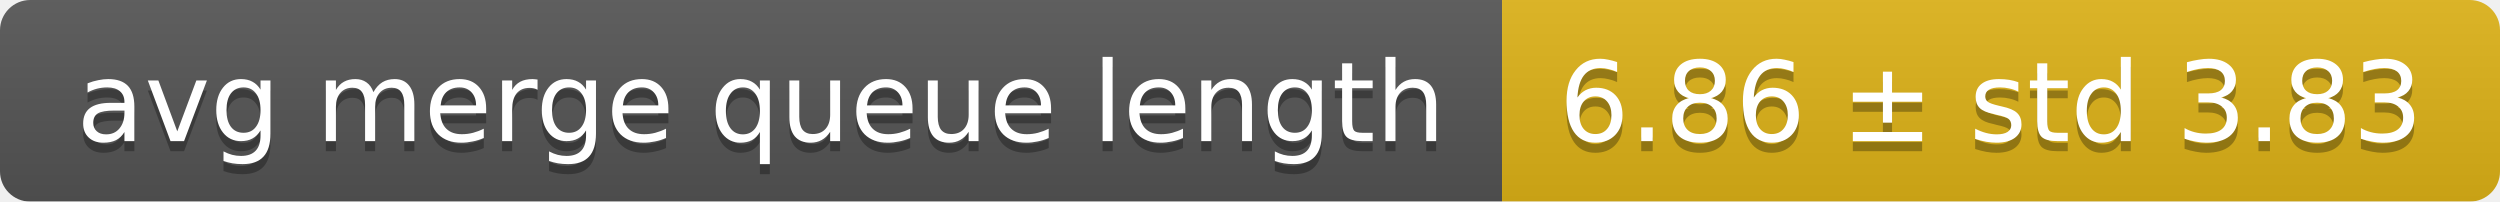
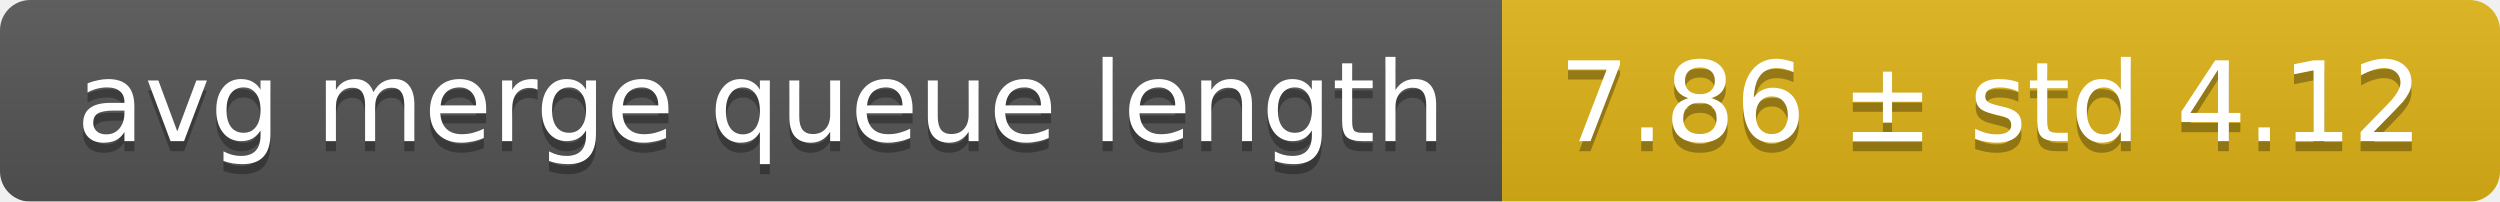
<svg xmlns="http://www.w3.org/2000/svg" width="248" height="20">
  <linearGradient id="smooth" x2="0" y2="100%">
    <stop offset="0" stop-color="#bbb" stop-opacity=".1" />
    <stop offset="1" stop-opacity=".1" />
  </linearGradient>
  <mask id="round">
    <rect width="248" height="20" rx="3" fill="#fff" />
  </mask>
  <g mask="url(#round)">
    <rect width="149" height="20" fill="#555" />
    <rect x="149" width="99" height="20" fill="#dfb317" />
    <rect width="248" height="20" fill="url(#smooth)" />
  </g>
  <g fill="#fff" text-anchor="middle" font-family="DejaVu Sans,Verdana,Geneva,sans-serif" font-size="11">
    <text x="75.5" y="15" fill="#010101" fill-opacity=".3">avg merge queue length</text>
    <text x="75.5" y="14">avg merge queue length</text>
-     <text x="197.5" y="15" fill="#010101" fill-opacity=".3">6.86 ± std 3.83</text>
-     <text x="197.5" y="14">6.86 ± std 3.83</text>
+     <text x="197.5" y="15" fill="#010101" fill-opacity=".3">7.86 ± std 4.12</text>
+     <text x="197.5" y="14">7.86 ± std 4.12</text>
  </g>
</svg>
